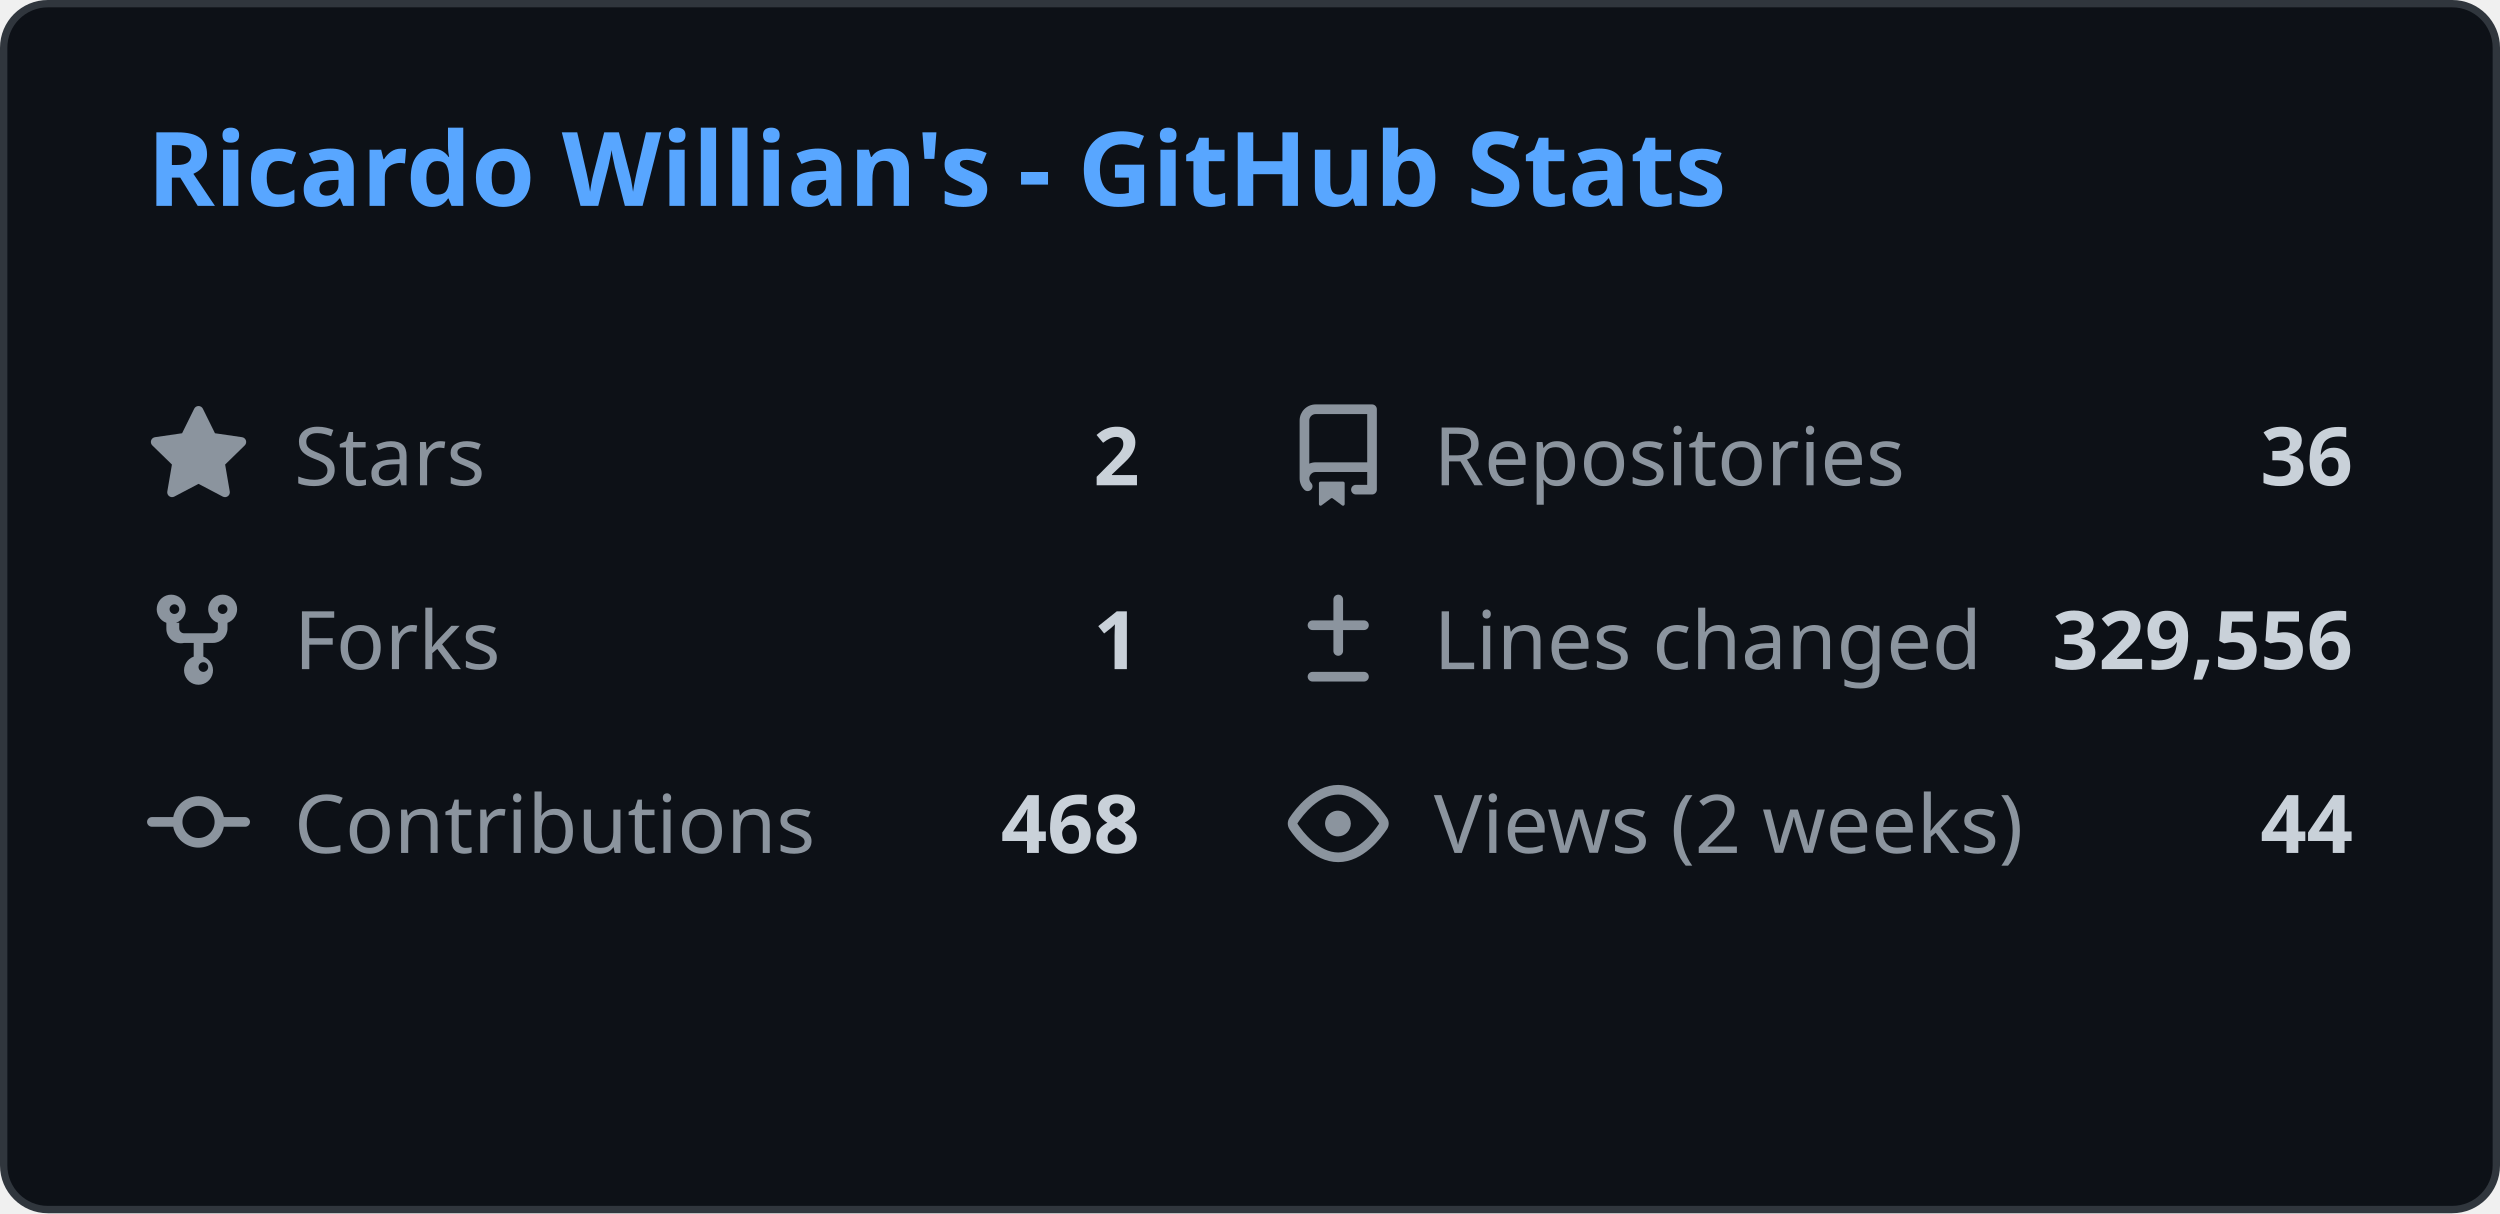
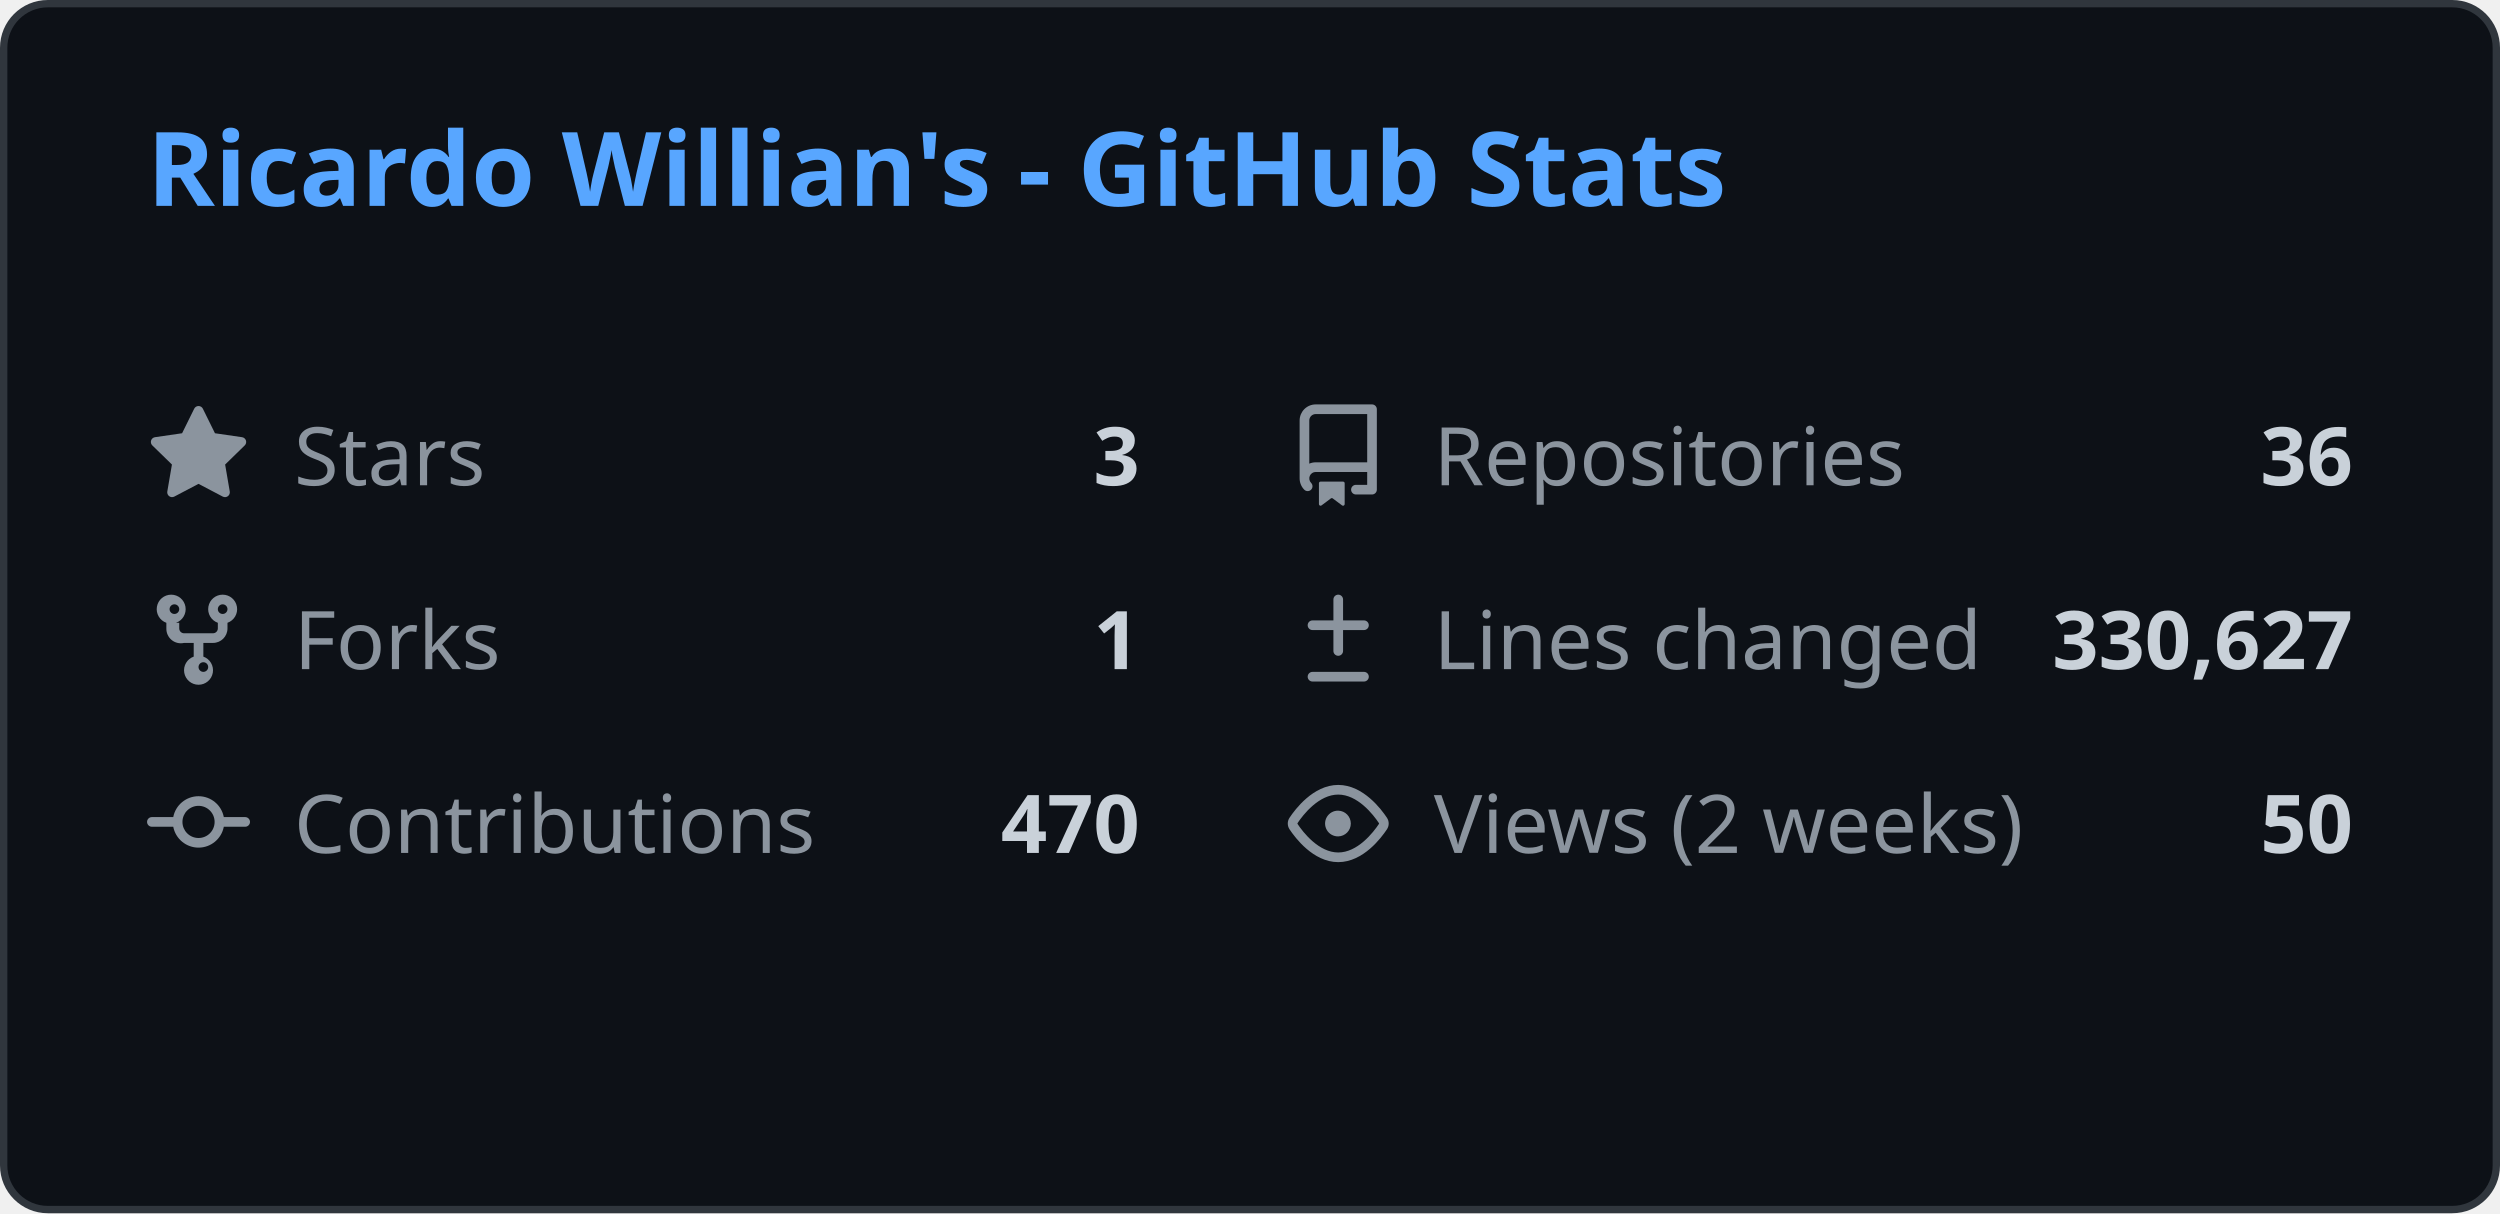
<svg xmlns="http://www.w3.org/2000/svg" width="340" height="165" viewBox="0 0 340 165" fill="none">
  <style>
    .header { font: 600 14px 'Segoe UI', Ubuntu, Sans-Serif; fill: #58a6ff; }
    .stat-label { font: 400 11px 'Segoe UI', Ubuntu, Sans-Serif; fill: #8b949e; }
    .stat-value { font: 600 11px 'Segoe UI', Ubuntu, Sans-Serif; fill: #c9d1d9; }
    .icon { fill: #8b949e; }
    
    @media (prefers-color-scheme: light) {
      .header { fill: #0969da; }
      .stat-label { fill: #57606a; }
      .stat-value { fill: #1f2328; }
      .icon { fill: #57606a; }
      rect.bg { fill: #ffffff !important; stroke: #d0d7de !important; }
    }
  </style>
  <rect class="bg" x="0.5" y="0.5" rx="6" width="339" height="164" fill="#0d1117" stroke="#30363d" />
  <g transform="translate(20, 28)">
    <text class="header">Ricardo Willian's - GitHub Stats</text>
  </g>
  <g transform="translate(20, 55)">
    <svg class="icon" viewBox="0 0 16 16" width="14" height="14">
      <path d="M8 .25a.75.75 0 01.673.418l1.882 3.815 4.21.612a.75.75 0 01.416 1.279l-3.046 2.97.719 4.192a.75.75 0 01-1.088.791L8 12.347l-3.766 1.98a.75.75 0 01-1.088-.79l.72-4.194L.818 6.374a.75.75 0 01.416-1.28l4.21-.611L7.327.668A.75.75 0 018 .25z" />
    </svg>
    <text class="stat-label" x="20" y="11">Stars</text>
-     <text class="stat-value" x="135" y="11" text-anchor="end">2</text>
+     <text class="stat-value" x="135" y="11" text-anchor="end">3</text>
  </g>
  <g transform="translate(175, 55)">
    <svg class="icon" viewBox="0 0 16 16" width="14" height="14">
      <path d="M2 2.5A2.5 2.5 0 014.5 0h8.75a.75.75 0 01.75.75v12.5a.75.75 0 01-.75.75h-2.5a.75.75 0 110-1.5h1.75v-2h-8a1 1 0 00-.714 1.7.75.75 0 01-1.072 1.05A2.495 2.495 0 012 11.5v-9zm10.5-1H4.5a1 1 0 00-1 1v6.708A2.486 2.486 0 014.5 9h8V1.5zM5 12.25v3.25a.25.25 0 00.4.2l1.45-1.087a.25.25 0 01.3 0L8.6 15.7a.25.25 0 00.4-.2v-3.25a.25.25 0 00-.25-.25h-3.5a.25.25 0 00-.25.25z" />
    </svg>
    <text class="stat-label" x="20" y="11">Repositories</text>
    <text class="stat-value" x="145" y="11" text-anchor="end">36</text>
  </g>
  <g transform="translate(20, 80)">
    <svg class="icon" viewBox="0 0 16 16" width="14" height="14">
      <path d="M5 5.372v.878c0 .414.336.75.75.75h4.5a.75.75 0 00.75-.75v-.878a2.25 2.25 0 111.5 0v.878a2.25 2.25 0 01-2.25 2.25h-1.5v2.128a2.251 2.251 0 11-1.5 0V8.5h-1.5A2.25 2.25 0 013 6.25v-.878a2.25 2.25 0 111.5 0zM5 3.25a.75.75 0 10-1.5 0 .75.75 0 001.5 0zm6.75.75a.75.75 0 10-.75-.75.75.75 0 00.75.75zM8 12.25a.75.75 0 101.5 0 .75.75 0 00-1.5 0z" />
    </svg>
    <text class="stat-label" x="20" y="11">Forks</text>
    <text class="stat-value" x="135" y="11" text-anchor="end">1</text>
  </g>
  <g transform="translate(175, 80)">
    <svg class="icon" viewBox="0 0 16 16" width="14" height="14">
      <path d="M8.75 1.75a.75.75 0 00-1.5 0V5H4a.75.75 0 000 1.5h3.25v3.25a.75.75 0 001.5 0V6.5H12a.75.75 0 000-1.5H8.75V1.75zM4 13a.75.75 0 000 1.5h8a.75.75 0 000-1.5H4z" />
    </svg>
    <text class="stat-label" x="20" y="11">Lines changed</text>
-     <text class="stat-value" x="145" y="11" text-anchor="end">329,556</text>
+     <text class="stat-value" x="145" y="11" text-anchor="end">330,627</text>
  </g>
  <g transform="translate(20, 105)">
    <svg class="icon" viewBox="0 0 16 16" width="14" height="14">
      <path d="M11.93 8.5a4.002 4.002 0 01-7.86 0H.75a.75.75 0 010-1.5h3.32a4.002 4.002 0 017.86 0h3.32a.75.75 0 010 1.5h-3.32zm-1.43-.75a2.5 2.5 0 10-5 0 2.5 2.5 0 005 0z" />
    </svg>
    <text class="stat-label" x="20" y="11">Contributions</text>
-     <text class="stat-value" x="135" y="11" text-anchor="end">468</text>
+     <text class="stat-value" x="135" y="11" text-anchor="end">470</text>
  </g>
  <g transform="translate(175, 105)">
    <svg class="icon" viewBox="0 0 16 16" width="14" height="14">
      <path d="M8 2c1.981 0 3.671.992 4.933 2.078 1.27 1.091 2.187 2.345 2.637 3.023a1.62 1.62 0 010 1.798c-.45.678-1.367 1.932-2.637 3.023C11.67 13.008 9.981 14 8 14c-1.981 0-3.671-.992-4.933-2.078C1.797 10.83.88 9.576.43 8.898a1.62 1.62 0 010-1.798c.45-.677 1.367-1.931 2.637-3.022C4.33 2.992 6.019 2 8 2zM1.679 7.932a.12.12 0 000 .136c.411.622 1.241 1.75 2.366 2.717C5.176 11.758 6.527 12.5 8 12.5c1.473 0 2.825-.742 3.955-1.715 1.124-.967 1.954-2.096 2.366-2.717a.12.12 0 000-.136c-.412-.621-1.242-1.75-2.366-2.717C10.824 4.242 9.473 3.5 8 3.5c-1.473 0-2.824.742-3.955 1.715-1.124.967-1.954 2.096-2.366 2.717zM8 10a2 2 0 11-.001-3.999A2 2 0 018 10z" />
    </svg>
    <text class="stat-label" x="20" y="11">Views (2 weeks)</text>
-     <text class="stat-value" x="145" y="11" text-anchor="end">44</text>
+     <text class="stat-value" x="145" y="11" text-anchor="end">50</text>
  </g>
</svg>
